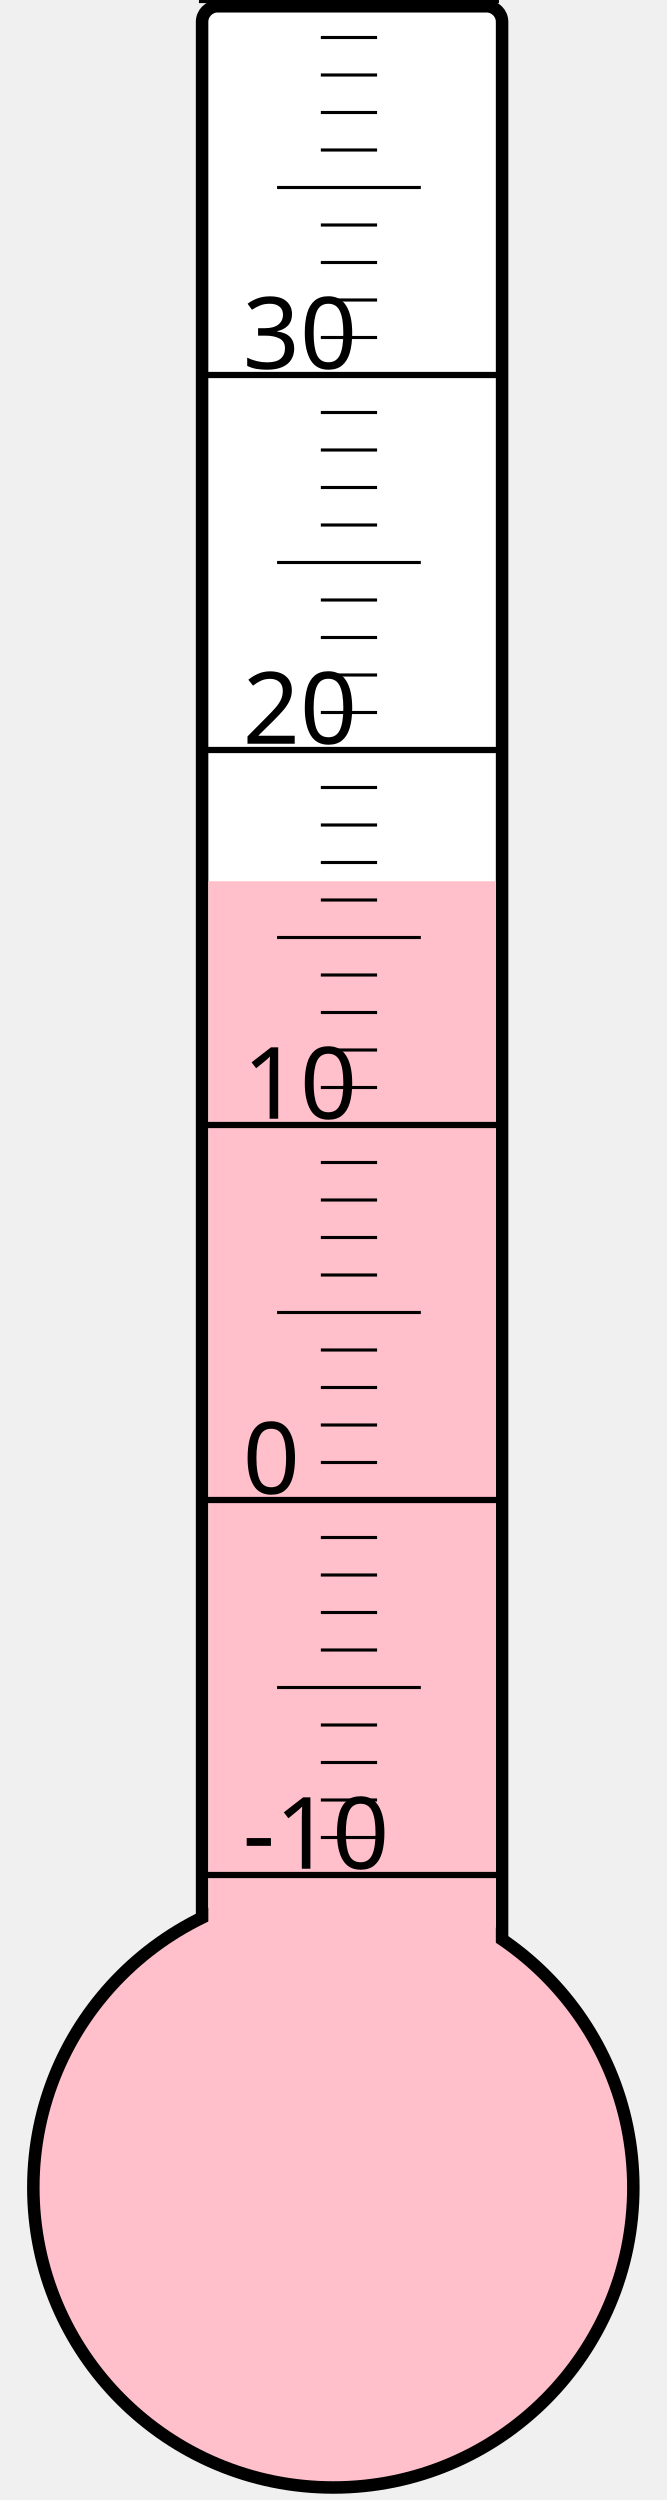
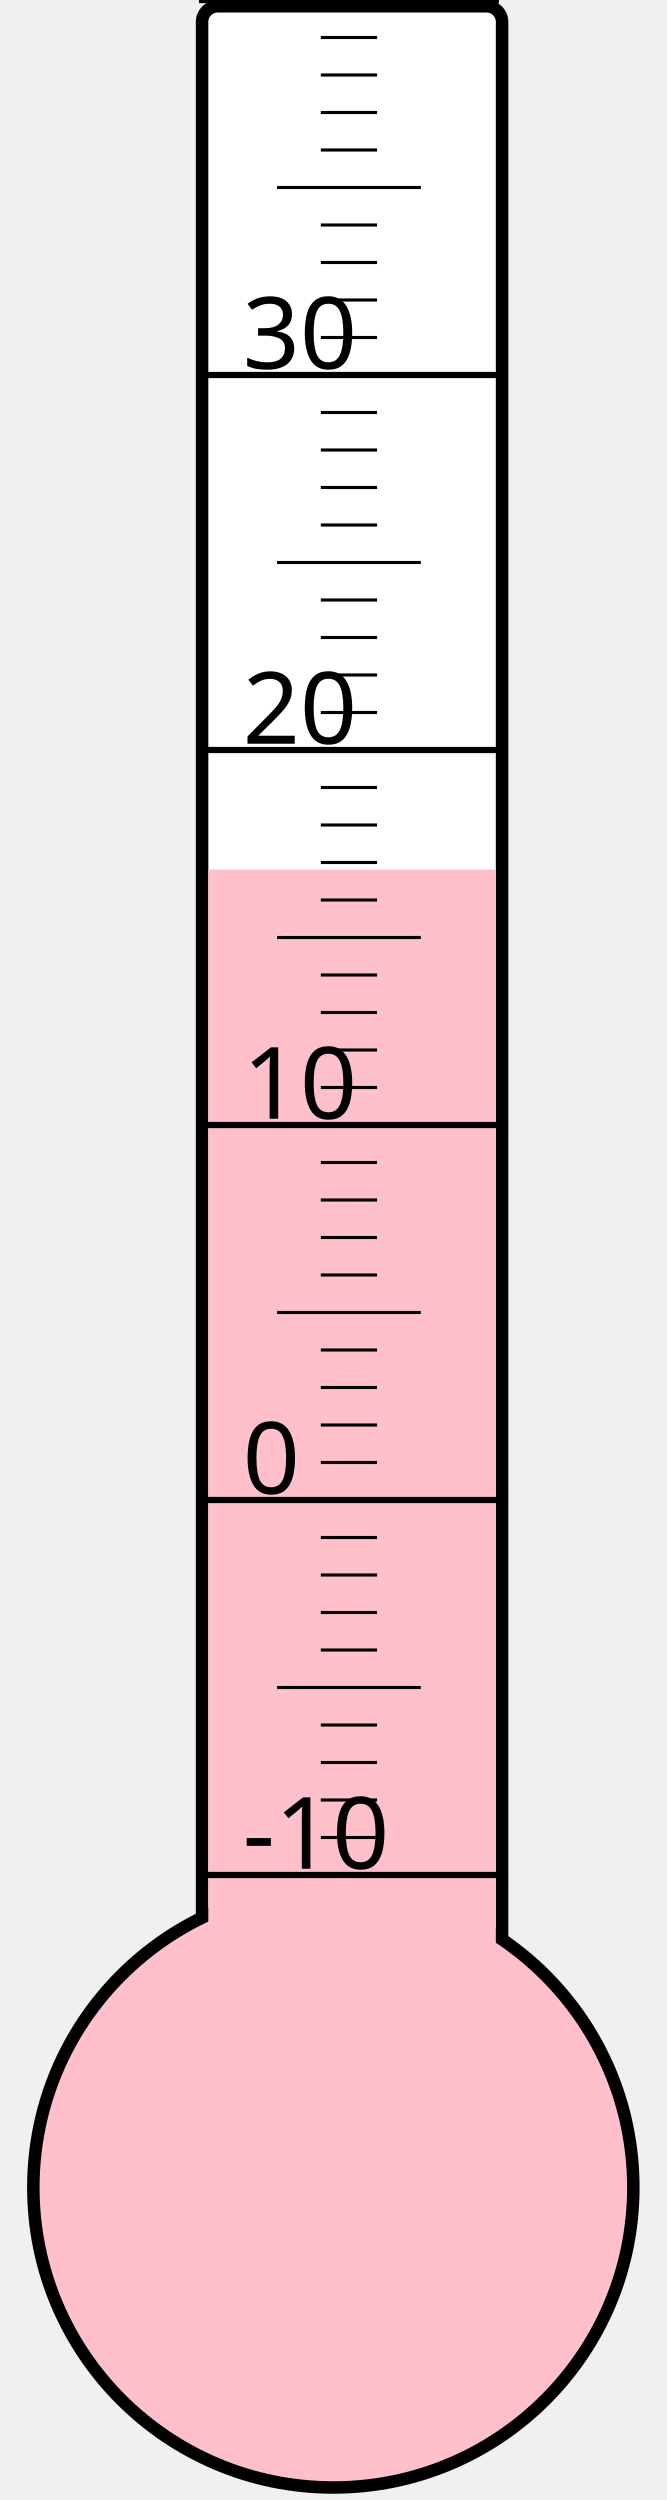
<svg xmlns="http://www.w3.org/2000/svg" width="40px" height="150px" viewBox="0 0 200 800">
  <rect width="200" height="800" x="0" y="0" style="fill: #ffffeb; fill-opacity: 0;" />
  <rect width="96" height="680" x="58" y="2" rx="5" ry="5" style="fill: white; fill-opacity: 1; stroke: black; stroke-width: 4;" />
  <circle cx="100" cy="700" r="96" style="fill: pink; stroke: black; stroke-width: 4;" />
-   <rect width="92" height="418.0" x="60" y="282.0" style="fill: pink; fill-opacity: 1; stroke-width: 0;" />
+   <rect width="92" height="421.75" x="60" y="278.25" style="fill: pink; fill-opacity: 1; stroke-width: 0;" />
  <text x="71" y="598" style="font-family: sans-serif; font-size: 24pt;">-10</text>
  <text x="71" y="478" style="font-family: sans-serif; font-size: 24pt;">0</text>
  <text x="71" y="358" style="font-family: sans-serif; font-size: 24pt;">10</text>
  <text x="71" y="238" style="font-family: sans-serif; font-size: 24pt;">20</text>
  <text x="71" y="118" style="font-family: sans-serif; font-size: 24pt;">30</text>
  <g style="stroke: black;">
    <line x1="57" y1="600" x2="153" y2="600" style="stroke-width: 2;" />
    <line x1="96" y1="588" x2="114" y2="588" style="stroke-width: 1;" />
    <line x1="96" y1="576" x2="114" y2="576" style="stroke-width: 1;" />
    <line x1="96" y1="564" x2="114" y2="564" style="stroke-width: 1;" />
    <line x1="96" y1="552" x2="114" y2="552" style="stroke-width: 1;" />
    <line x1="82" y1="540" x2="128" y2="540" style="stroke-width: 1;" />
    <line x1="96" y1="528" x2="114" y2="528" style="stroke-width: 1;" />
    <line x1="96" y1="516" x2="114" y2="516" style="stroke-width: 1;" />
    <line x1="96" y1="504" x2="114" y2="504" style="stroke-width: 1;" />
    <line x1="96" y1="492" x2="114" y2="492" style="stroke-width: 1;" />
    <line x1="57" y1="480" x2="153" y2="480" style="stroke-width: 2;" />
    <line x1="96" y1="468" x2="114" y2="468" style="stroke-width: 1;" />
    <line x1="96" y1="456" x2="114" y2="456" style="stroke-width: 1;" />
    <line x1="96" y1="444" x2="114" y2="444" style="stroke-width: 1;" />
    <line x1="96" y1="432" x2="114" y2="432" style="stroke-width: 1;" />
    <line x1="82" y1="420" x2="128" y2="420" style="stroke-width: 1;" />
    <line x1="96" y1="408" x2="114" y2="408" style="stroke-width: 1;" />
    <line x1="96" y1="396" x2="114" y2="396" style="stroke-width: 1;" />
    <line x1="96" y1="384" x2="114" y2="384" style="stroke-width: 1;" />
    <line x1="96" y1="372" x2="114" y2="372" style="stroke-width: 1;" />
    <line x1="57" y1="360" x2="153" y2="360" style="stroke-width: 2;" />
    <line x1="96" y1="348" x2="114" y2="348" style="stroke-width: 1;" />
    <line x1="96" y1="336" x2="114" y2="336" style="stroke-width: 1;" />
    <line x1="96" y1="324" x2="114" y2="324" style="stroke-width: 1;" />
    <line x1="96" y1="312" x2="114" y2="312" style="stroke-width: 1;" />
    <line x1="82" y1="300" x2="128" y2="300" style="stroke-width: 1;" />
    <line x1="96" y1="288" x2="114" y2="288" style="stroke-width: 1;" />
    <line x1="96" y1="276" x2="114" y2="276" style="stroke-width: 1;" />
    <line x1="96" y1="264" x2="114" y2="264" style="stroke-width: 1;" />
    <line x1="96" y1="252" x2="114" y2="252" style="stroke-width: 1;" />
    <line x1="57" y1="240" x2="153" y2="240" style="stroke-width: 2;" />
    <line x1="96" y1="228" x2="114" y2="228" style="stroke-width: 1;" />
    <line x1="96" y1="216" x2="114" y2="216" style="stroke-width: 1;" />
    <line x1="96" y1="204" x2="114" y2="204" style="stroke-width: 1;" />
    <line x1="96" y1="192" x2="114" y2="192" style="stroke-width: 1;" />
    <line x1="82" y1="180" x2="128" y2="180" style="stroke-width: 1;" />
    <line x1="96" y1="168" x2="114" y2="168" style="stroke-width: 1;" />
    <line x1="96" y1="156" x2="114" y2="156" style="stroke-width: 1;" />
    <line x1="96" y1="144" x2="114" y2="144" style="stroke-width: 1;" />
    <line x1="96" y1="132" x2="114" y2="132" style="stroke-width: 1;" />
    <line x1="57" y1="120" x2="153" y2="120" style="stroke-width: 2;" />
    <line x1="96" y1="108" x2="114" y2="108" style="stroke-width: 1;" />
    <line x1="96" y1="96" x2="114" y2="96" style="stroke-width: 1;" />
    <line x1="96" y1="84" x2="114" y2="84" style="stroke-width: 1;" />
    <line x1="96" y1="72" x2="114" y2="72" style="stroke-width: 1;" />
    <line x1="82" y1="60" x2="128" y2="60" style="stroke-width: 1;" />
    <line x1="96" y1="48" x2="114" y2="48" style="stroke-width: 1;" />
    <line x1="96" y1="36" x2="114" y2="36" style="stroke-width: 1;" />
    <line x1="96" y1="24" x2="114" y2="24" style="stroke-width: 1;" />
    <line x1="96" y1="12" x2="114" y2="12" style="stroke-width: 1;" />
    <line x1="57" y1="0" x2="153" y2="0" style="stroke-width: 2;" />
  </g>
</svg>
